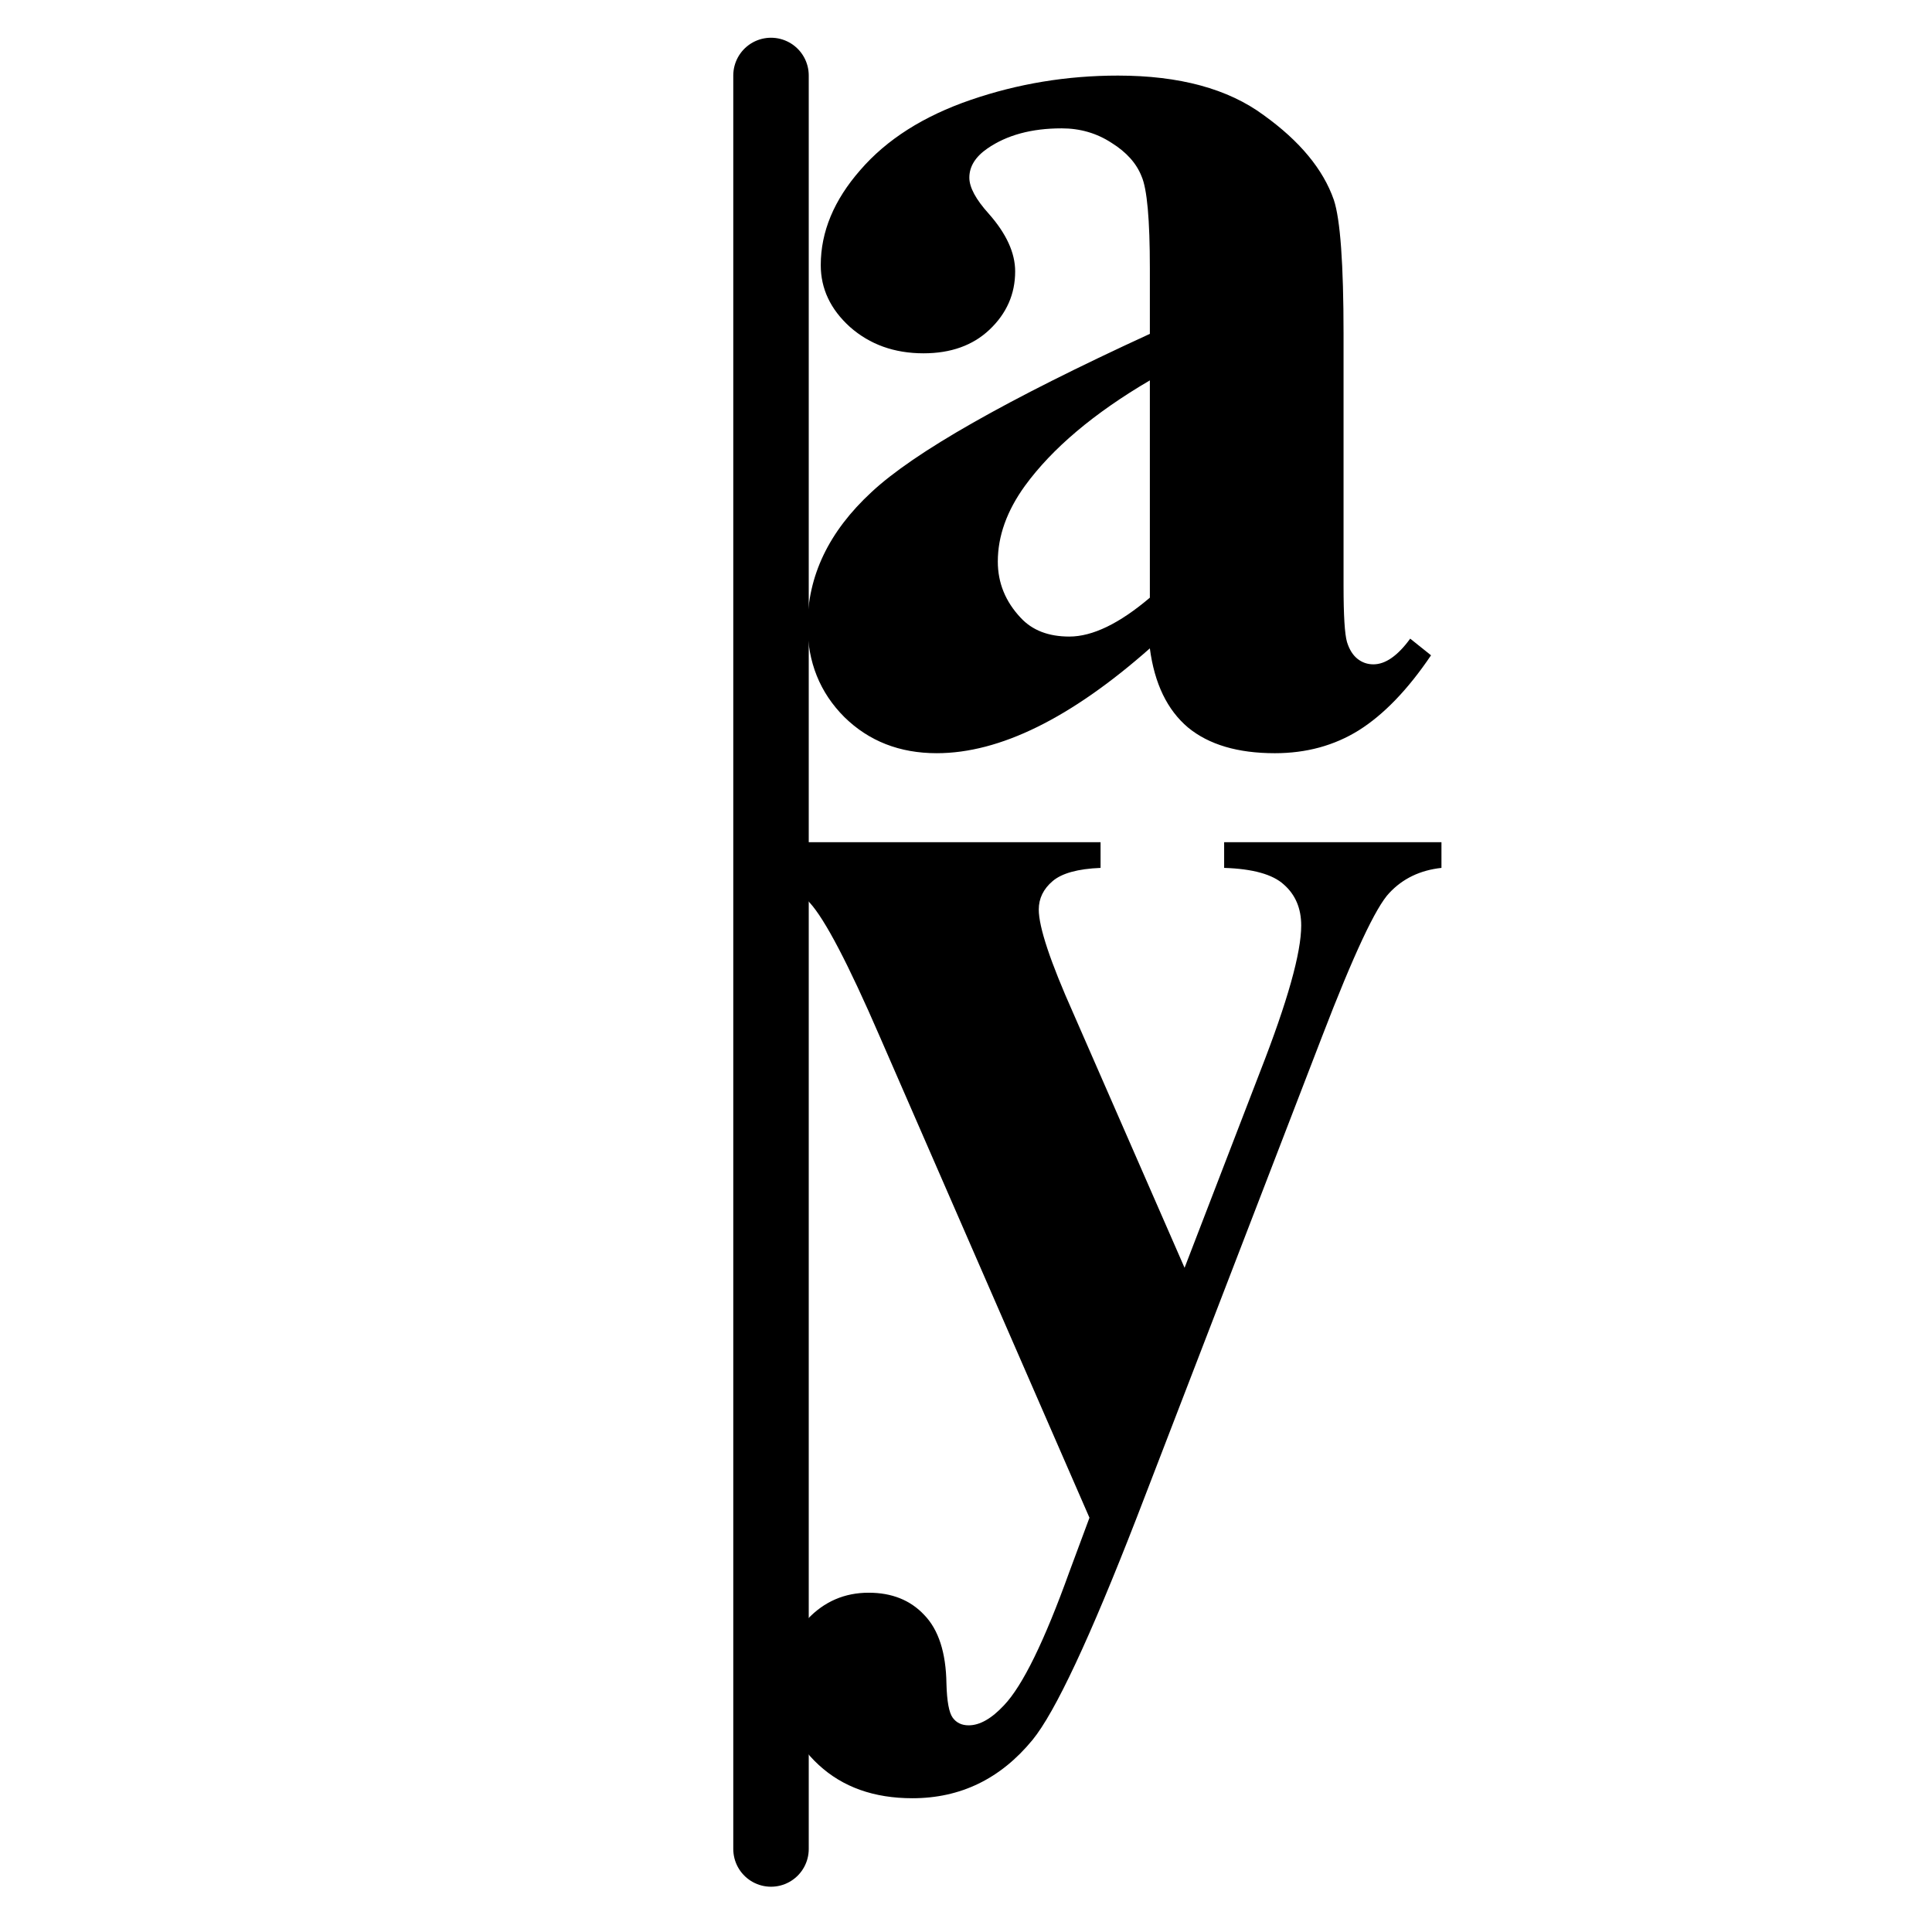
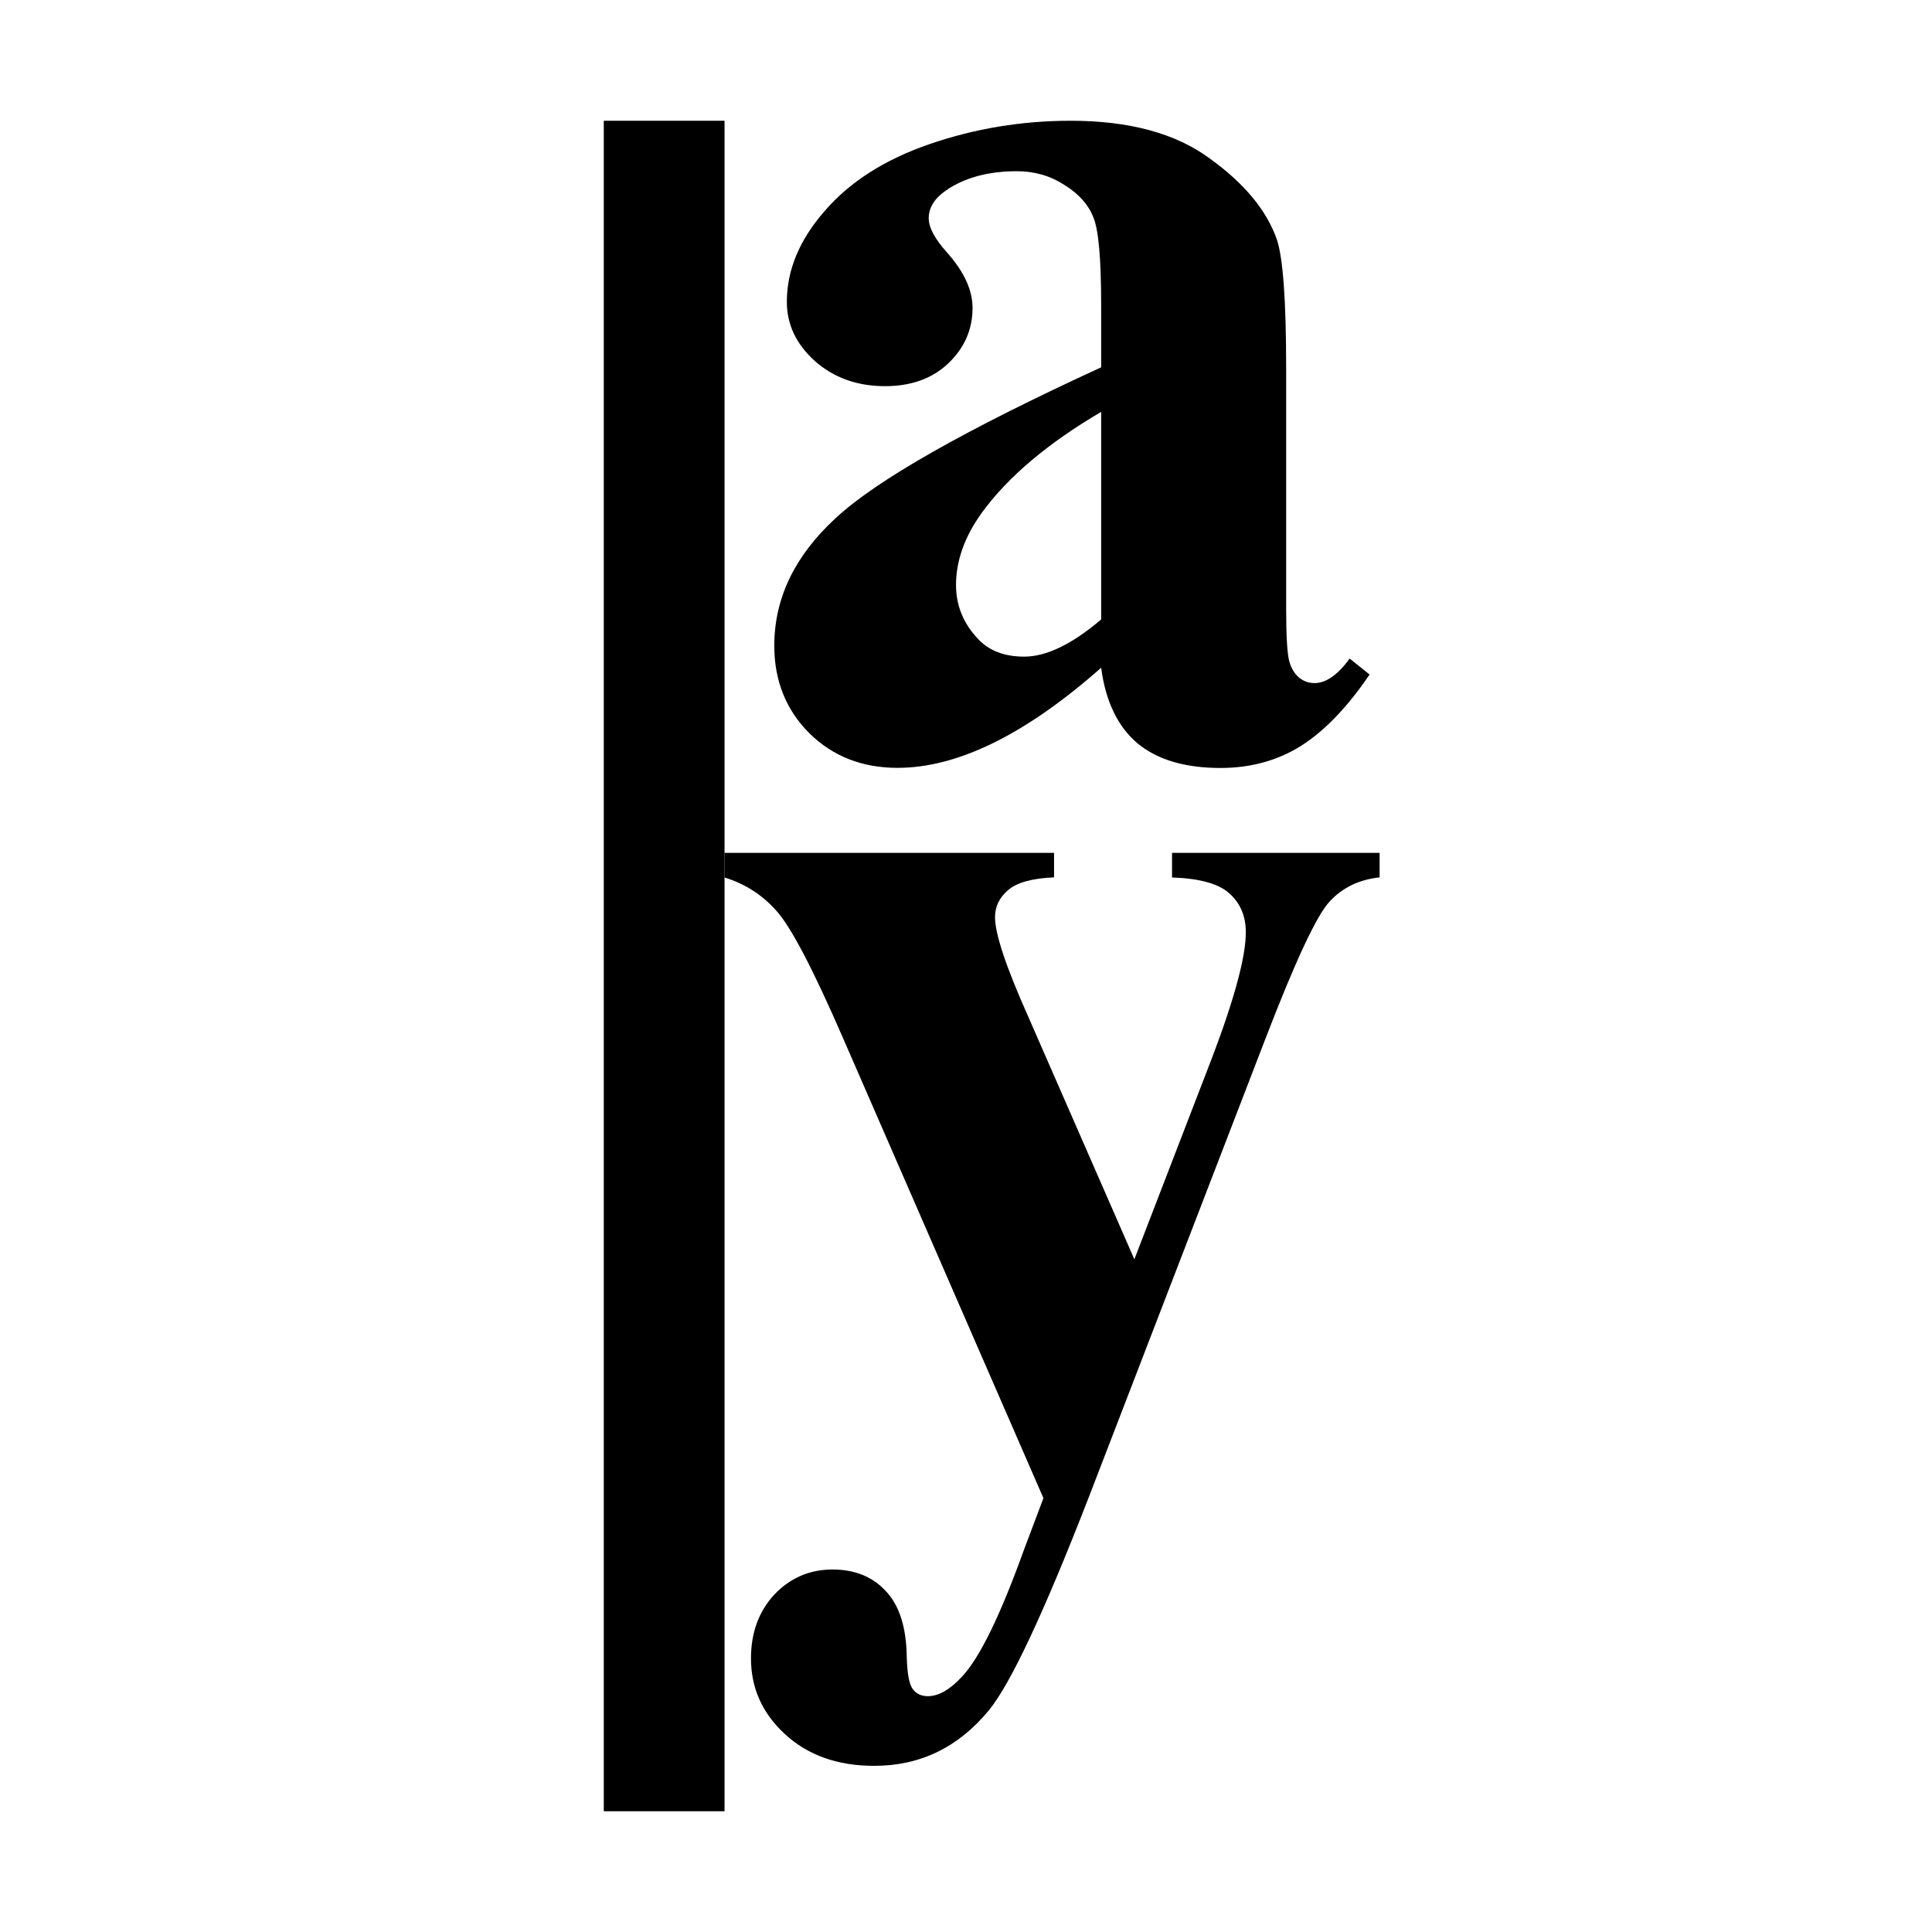
- <svg xmlns="http://www.w3.org/2000/svg" id="svg8" version="1.1" viewBox="0 0 256 256" height="256" width="256">
+ <svg xmlns="http://www.w3.org/2000/svg" id="svg8" version="1.1" viewBox="0 0 16 16" height="16" width="16">
  <defs id="defs2" />
  <g transform="translate(-12.56771)" id="layer1">
-     <path d="m 164.93,85.912 q -15.731,13.891 -28.243,13.891 -7.36,0 -12.235,-4.784 -4.876,-4.876 -4.876,-12.143 0,-9.844 8.464,-17.663 8.464,-7.912 36.89,-20.975 v -8.648 q 0,-9.752 -1.104,-12.235 -1.012,-2.576 -3.956,-4.416 -2.944,-1.932 -6.624,-1.932 -5.98,0 -9.844,2.668 -2.392,1.656 -2.392,3.864 0,1.932 2.576,4.784 3.496,3.956 3.496,7.636 0,4.508 -3.404,7.728 -3.312,3.128 -8.74,3.128 -5.796,0 -9.752,-3.496 -3.864,-3.496 -3.864,-8.188 0,-6.624 5.244,-12.603 5.244,-6.072 14.627,-9.292 9.384,-3.22 19.503,-3.22 12.235,0 19.319,5.244 7.176,5.152 9.292,11.223 1.288,3.864 1.288,17.755 v 33.394 q 0,5.888 0.46,7.452 0.46,1.472 1.38,2.208 0.92,0.736 2.116,0.736 2.392,0 4.876,-3.404 l 2.76,2.208 q -4.6,6.808 -9.568,9.936 -4.876,3.036 -11.131,3.036 -7.36,0 -11.499,-3.404 -4.14,-3.496 -5.06,-10.488 z m 0,-6.716 v -28.795 q -11.131,6.532 -16.559,13.983 -3.588,4.968 -3.588,10.028 0,4.232 3.036,7.452 2.3,2.484 6.44,2.484 4.6,0 10.671,-5.152 z" id="path1067" style="font-weight:bold;font-size:16px;line-height:1.25;font-family:'Times New Roman';-inkscape-font-specification:'Times New Roman, Bold';text-align:center;letter-spacing:0px;word-spacing:0px;text-anchor:middle;stroke-width:1;fill-opacity:1;fill:#000000" />
-     <path d="m 156.927,201.108 -27.783,-63.753 q -6.256,-14.443 -9.292,-17.755 -2.944,-3.312 -7.176,-4.6 v -3.404 h 45.722 V 115 q -4.508,0.184 -6.348,1.748 -1.84,1.564 -1.84,3.772 0,3.496 4.6,13.799 l 14.719,33.67 10.028,-26.035 q 5.428,-13.891 5.428,-19.319 0,-3.404 -2.3,-5.428 -2.208,-2.024 -7.912,-2.208 v -3.404 h 28.795 V 115 q -4.232,0.46 -6.9,3.312 -2.668,2.76 -8.924,19.043 L 163.182,201.108 q -9.292,23.919 -13.799,29.439 -6.348,7.728 -15.915,7.728 -7.636,0 -12.419,-4.416 -4.692,-4.324 -4.692,-10.488 0,-5.336 3.22,-8.832 3.312,-3.496 8.096,-3.496 4.6,0 7.36,2.944 2.852,2.944 2.944,9.108 0.092,3.496 0.828,4.508 0.736,1.012 2.116,1.012 2.208,0 4.692,-2.668 3.68,-3.864 8.648,-17.663 z" id="path1069" style="font-weight:bold;font-size:16px;line-height:1.25;font-family:'Times New Roman';-inkscape-font-specification:'Times New Roman, Bold';text-align:center;letter-spacing:0px;word-spacing:0px;text-anchor:middle;stroke-width:1" />
-     <path id="path1080" d="m 114.73,10 0,235" style="fill:none;stroke:#000000;stroke-width:10;stroke-linecap:round;stroke-linejoin:miter;stroke-miterlimit:4;stroke-dasharray:none;stroke-opacity:1" />
+     <path d="m 21.687,5.53 q -0.939,0.829 -1.686,0.829 -0.439,0 -0.73,-0.286 -0.291,-0.291 -0.291,-0.725 0,-0.588 0.505,-1.054 0.505,-0.472 2.202,-1.252 V 2.527 q 0,-0.582 -0.066,-0.73 -0.06,-0.154 -0.236,-0.264 -0.176,-0.115 -0.395,-0.115 -0.357,0 -0.588,0.159 -0.143,0.099 -0.143,0.231 0,0.115 0.154,0.286 0.209,0.236 0.209,0.456 0,0.269 -0.203,0.461 -0.198,0.187 -0.522,0.187 -0.346,0 -0.582,-0.209 -0.231,-0.209 -0.231,-0.489 0,-0.395 0.313,-0.752 Q 19.71,1.384 20.27,1.192 20.83,1 21.434,1 q 0.73,0 1.153,0.313 0.428,0.308 0.555,0.67 0.077,0.231 0.077,1.06 v 1.993 q 0,0.351 0.027,0.445 0.027,0.088 0.082,0.132 0.055,0.044 0.126,0.044 0.143,0 0.291,-0.203 l 0.165,0.132 q -0.275,0.406 -0.571,0.593 -0.291,0.181 -0.664,0.181 -0.439,0 -0.686,-0.203 Q 21.742,5.948 21.687,5.53 Z m 0,-0.401 V 3.411 q -0.664,0.39 -0.988,0.835 -0.214,0.297 -0.214,0.599 0,0.253 0.181,0.445 0.137,0.148 0.384,0.148 0.275,0 0.637,-0.308 z" id="path1067" style="font-weight:bold;font-size:16px;line-height:1.25;font-family:'Times New Roman';-inkscape-font-specification:'Times New Roman, Bold';text-align:center;letter-spacing:0px;word-spacing:0px;text-anchor:middle;fill:#000000;fill-opacity:1;stroke-width:0.06" />
+     <path d="M 21.209,12.407 19.551,8.601 Q 19.177,7.739 18.996,7.541 18.82,7.344 18.568,7.267 V 7.063 h 2.729 v 0.203 q -0.269,0.011 -0.379,0.104 -0.11,0.093 -0.11,0.225 0,0.209 0.275,0.824 l 0.879,2.01 0.599,-1.554 q 0.324,-0.829 0.324,-1.153 0,-0.203 -0.137,-0.324 Q 22.615,7.278 22.274,7.267 V 7.063 h 1.719 v 0.203 q -0.253,0.027 -0.412,0.198 -0.159,0.165 -0.533,1.137 l -1.466,3.805 q -0.555,1.428 -0.824,1.757 -0.379,0.461 -0.95,0.461 -0.456,0 -0.741,-0.264 -0.28,-0.258 -0.28,-0.626 0,-0.318 0.192,-0.527 0.198,-0.209 0.483,-0.209 0.275,0 0.439,0.176 0.17,0.176 0.176,0.544 0.005,0.209 0.049,0.269 0.044,0.06 0.126,0.06 0.132,0 0.28,-0.159 0.22,-0.231 0.516,-1.054 z" id="path1069" style="font-weight:bold;font-size:16px;line-height:1.25;font-family:'Times New Roman';-inkscape-font-specification:'Times New Roman, Bold';text-align:center;letter-spacing:0px;word-spacing:0px;text-anchor:middle;stroke-width:0.06" />
+     <path id="path1080" d="M 18.068,1 V 15" style="fill:none;stroke:#000000;stroke-width:1;stroke-linecap:butt;stroke-linejoin:miter;stroke-miterlimit:4;stroke-dasharray:none;stroke-opacity:1" />
  </g>
</svg>
